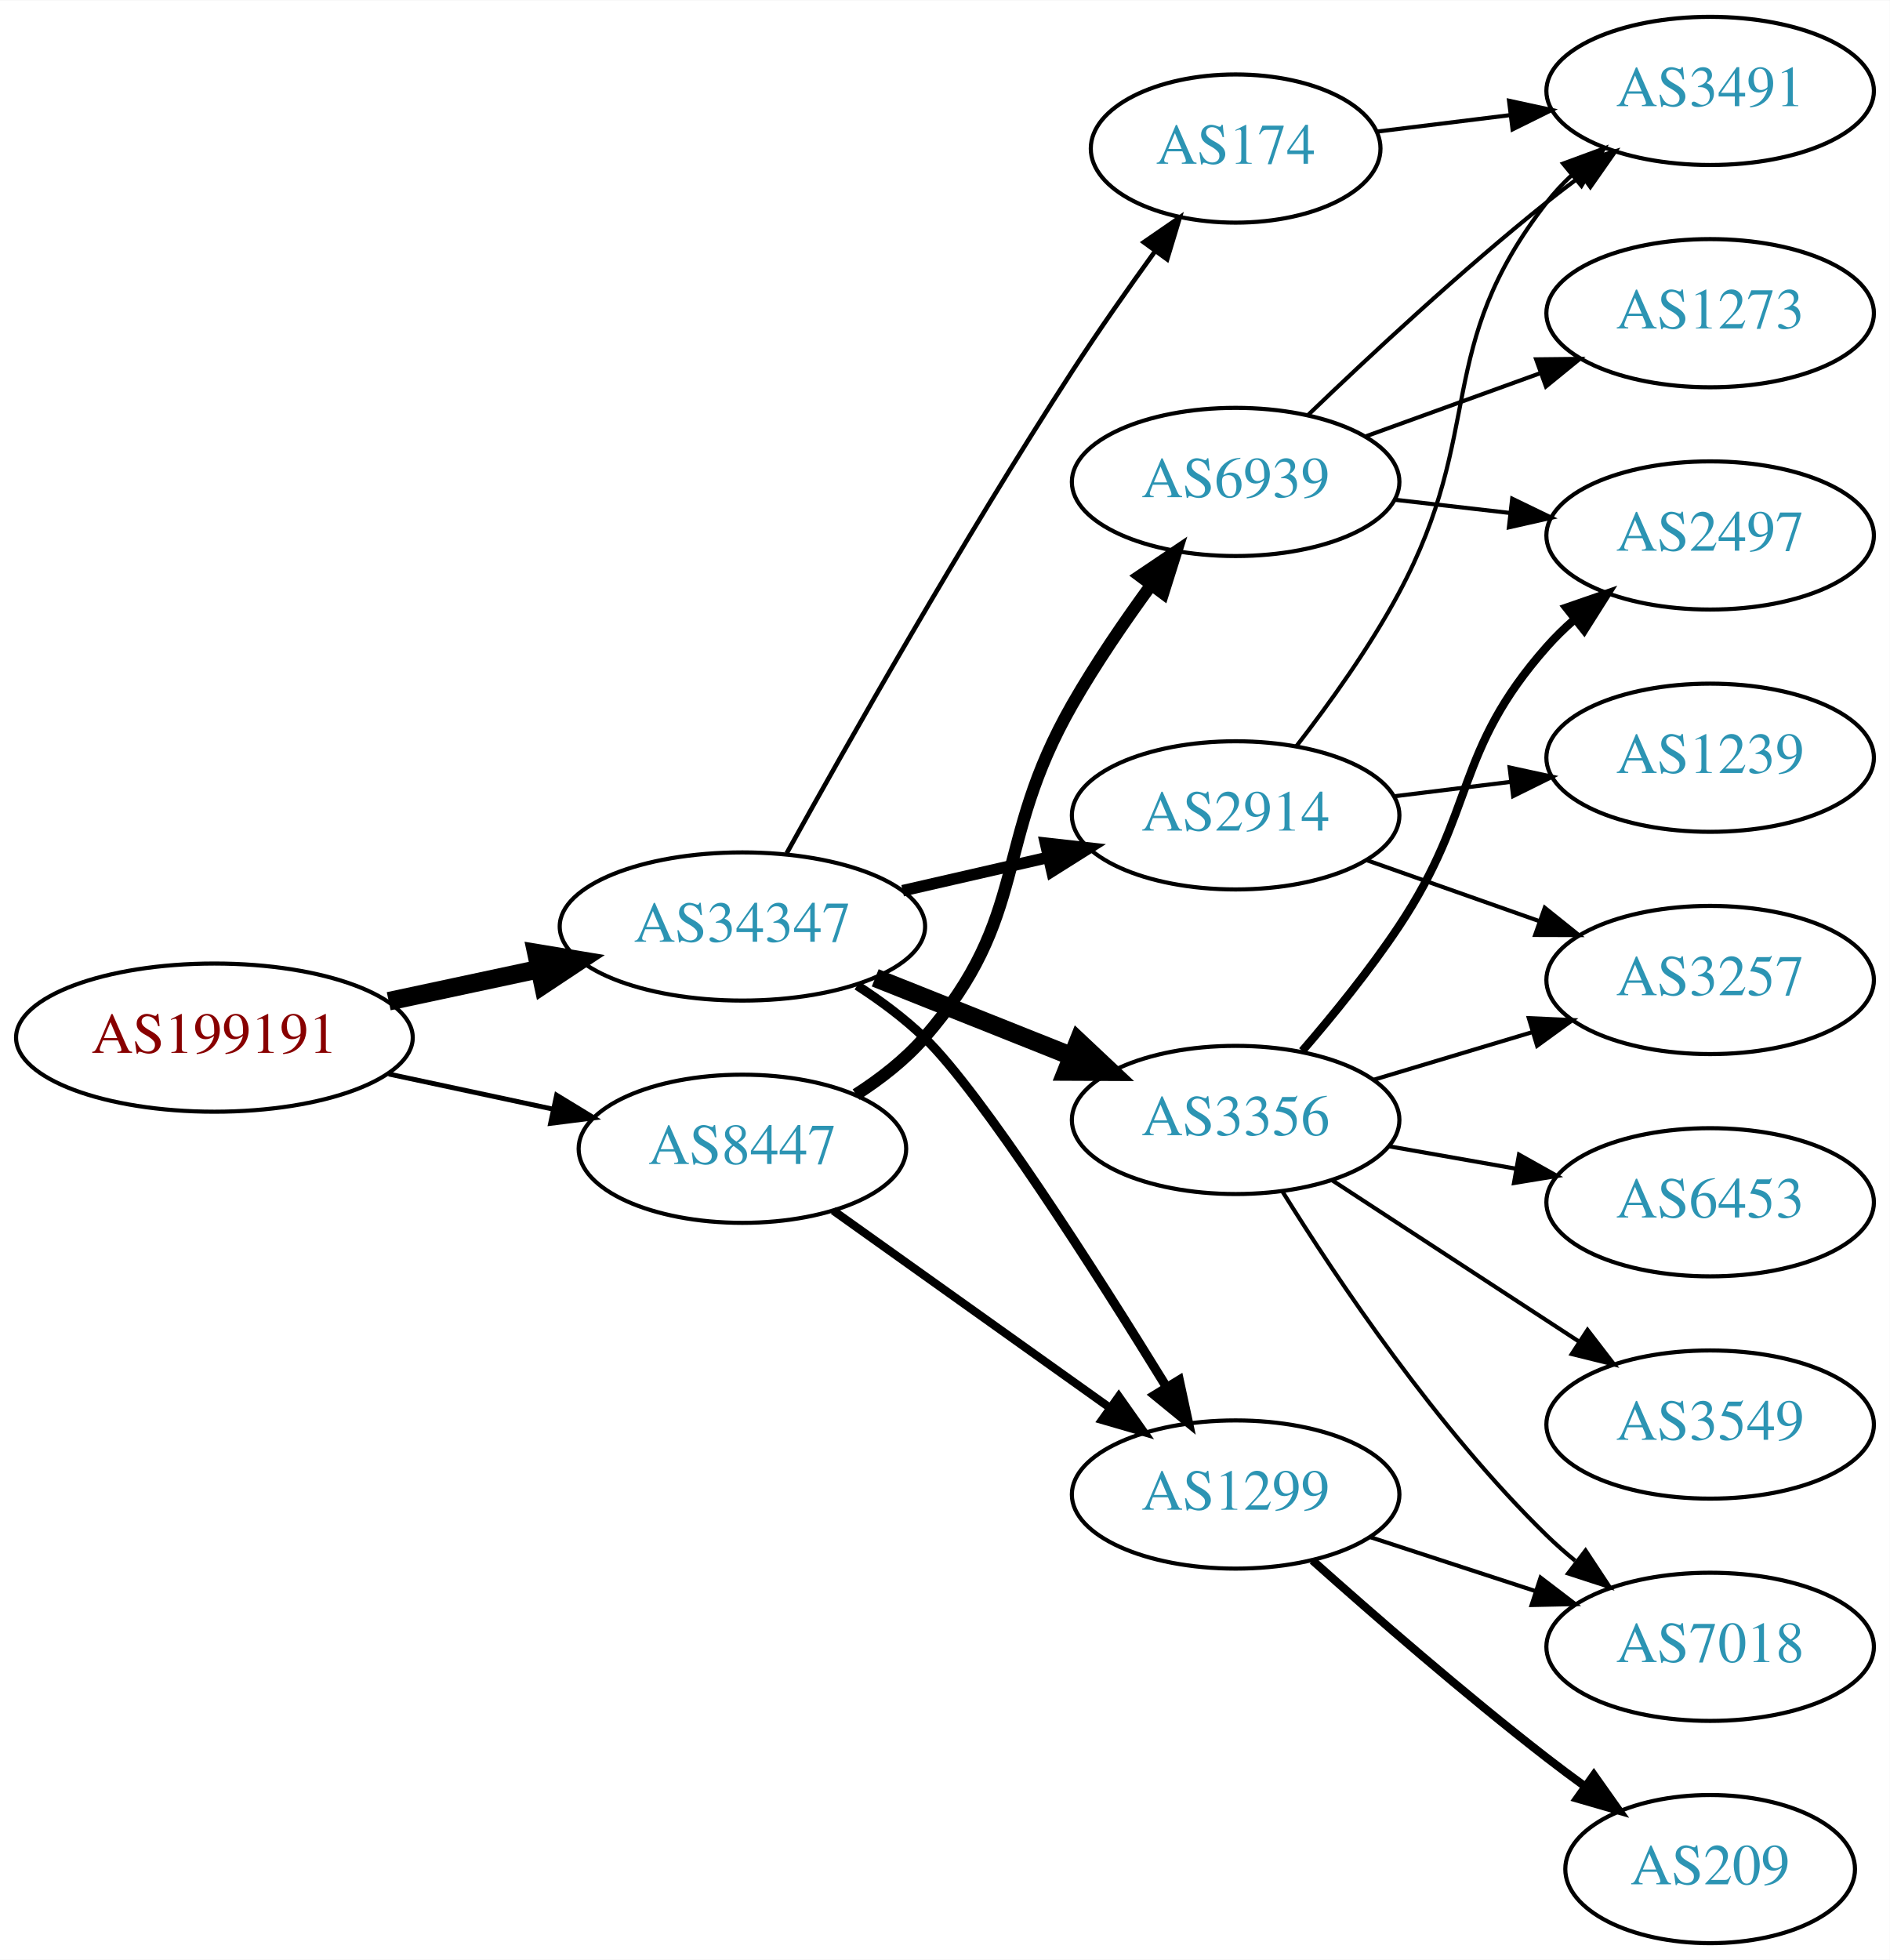
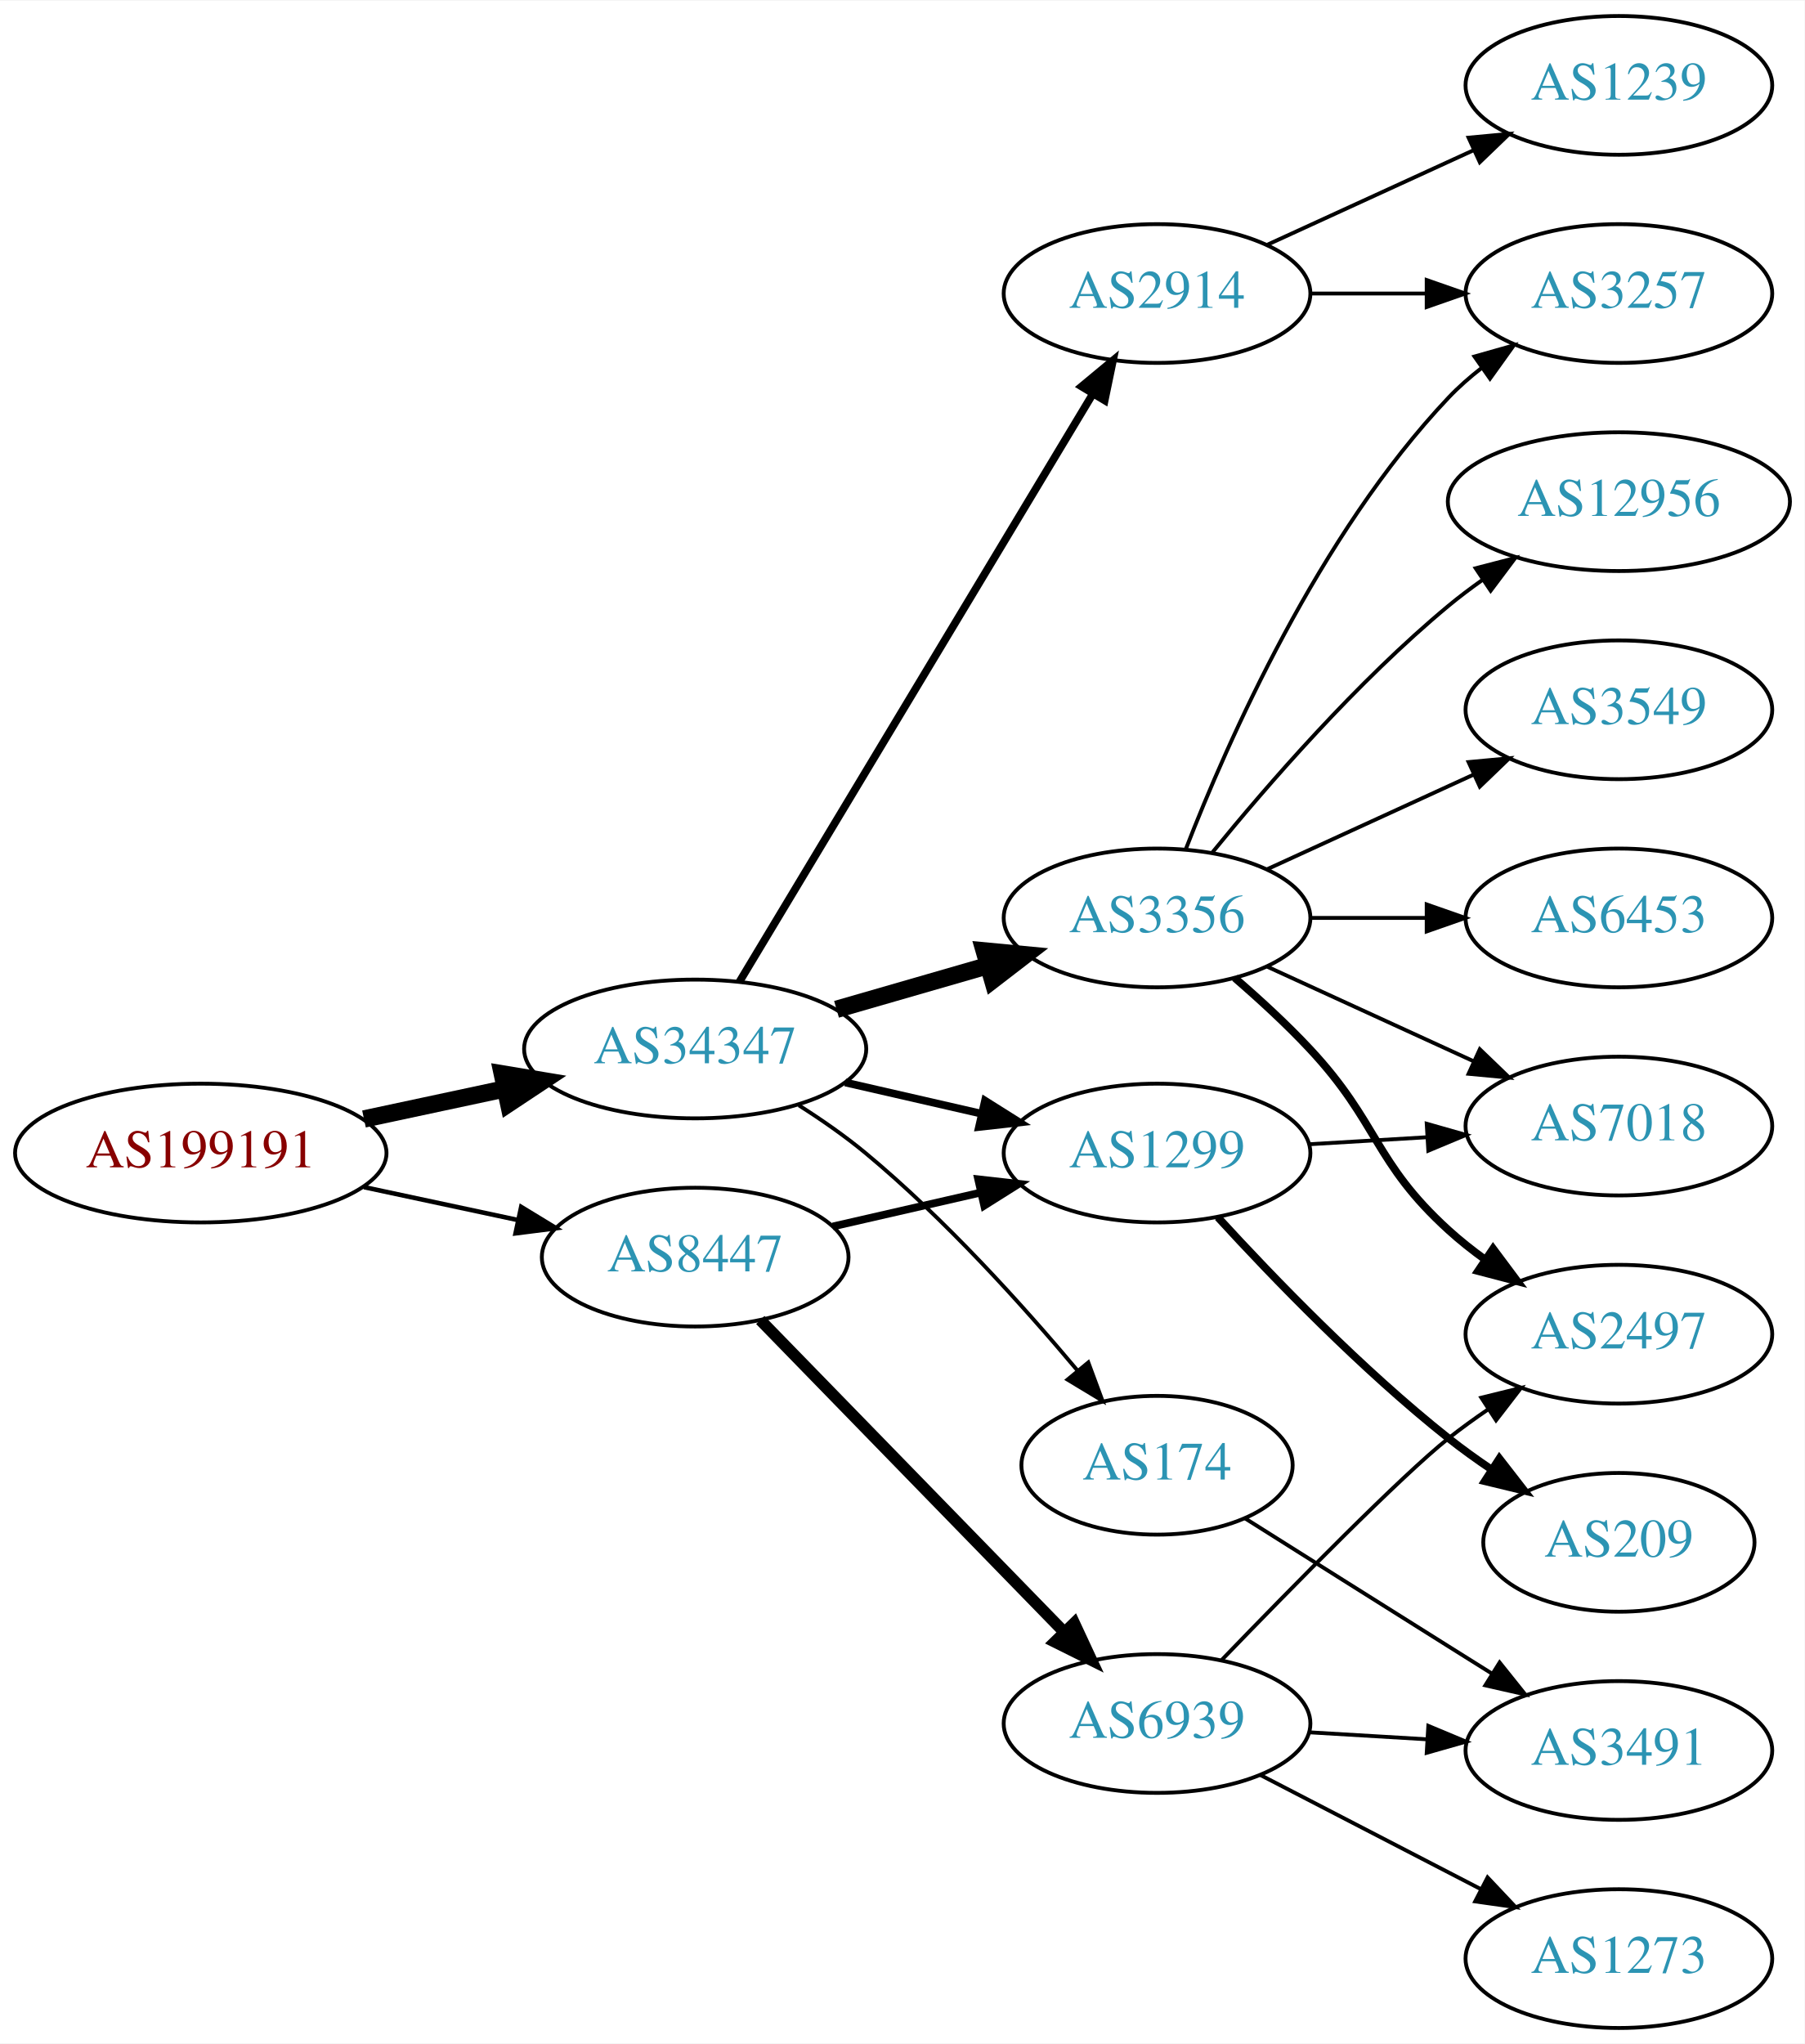
- <svg xmlns="http://www.w3.org/2000/svg" xmlns:xlink="http://www.w3.org/1999/xlink" width="459pt" height="476pt" viewBox="0.00 0.00 459.17 476.00">
-   <g id="graph0" class="graph" transform="scale(1 1) rotate(0) translate(4 472)">
-     <polygon fill="white" stroke="none" points="-4,4 -4,-472 455.17,-472 455.17,4 -4,4" />
+ <svg xmlns="http://www.w3.org/2000/svg" xmlns:xlink="http://www.w3.org/1999/xlink" width="468pt" height="530pt" viewBox="0.00 0.00 468.27 530.00">
+   <g id="graph0" class="graph" transform="scale(1 1) rotate(0) translate(4 526)">
+     <polygon fill="white" stroke="none" points="-4,4 -4,-526 464.269,-526 464.269,4 -4,4" />
    <g id="node1" class="node">
      <g id="a_node1">
        <a xlink:href="/asn/199191" xlink:title="AS199191 ~ Klausner Trading International GmbH [AT]">
-           <ellipse fill="#ffffff" stroke="black" cx="48.096" cy="-220" rx="48.192" ry="18" />
-           <text text-anchor="middle" x="48.096" y="-216.3" font-family="Times,serif" font-size="14.00" fill="#880000">AS199191</text>
+           <ellipse fill="#ffffff" stroke="black" cx="48.096" cy="-227" rx="48.192" ry="18" />
+           <text text-anchor="middle" x="48.096" y="-223.3" font-family="Times,serif" font-size="14.00" fill="#880000">AS199191</text>
        </a>
      </g>
    </g>
    <g id="node2" class="node">
      <g id="a_node2">
        <a xlink:href="/asn/34347" xlink:title="AS34347 ~ HALLAG Kommunal GmbH [AT]">
-           <ellipse fill="#ffffff" stroke="black" cx="176.388" cy="-247" rx="44.393" ry="18" />
-           <text text-anchor="middle" x="176.388" y="-243.3" font-family="Times,serif" font-size="14.00" fill="#2c94b3">AS34347</text>
+           <ellipse fill="#ffffff" stroke="black" cx="176.388" cy="-254" rx="44.393" ry="18" />
+           <text text-anchor="middle" x="176.388" y="-250.3" font-family="Times,serif" font-size="14.00" fill="#2c94b3">AS34347</text>
        </a>
      </g>
    </g>
    <g id="edge1" class="edge">
-       <path fill="none" stroke="black" stroke-width="4.5" d="M90.448,-228.841C102.138,-231.34 114.964,-234.082 127.027,-236.661" />
-       <polygon fill="black" stroke="black" stroke-width="4.5" points="126.336,-240.54 136.939,-238.78 127.983,-232.839 126.336,-240.54" />
+       <path fill="none" stroke="black" stroke-width="4.5" d="M90.448,-235.841C102.138,-238.34 114.964,-241.082 127.027,-243.661" />
+       <polygon fill="black" stroke="black" stroke-width="4.5" points="126.336,-247.54 136.939,-245.78 127.983,-239.839 126.336,-247.54" />
    </g>
    <g id="node3" class="node">
      <g id="a_node3">
        <a xlink:href="/asn/8447" xlink:title="AS8447 ~ A1 Telekom Austria AG [AT]">
-           <ellipse fill="#ffffff" stroke="black" cx="176.388" cy="-193" rx="39.794" ry="18" />
-           <text text-anchor="middle" x="176.388" y="-189.3" font-family="Times,serif" font-size="14.00" fill="#2c94b3">AS8447</text>
+           <ellipse fill="#ffffff" stroke="black" cx="176.388" cy="-200" rx="39.794" ry="18" />
+           <text text-anchor="middle" x="176.388" y="-196.3" font-family="Times,serif" font-size="14.00" fill="#2c94b3">AS8447</text>
        </a>
      </g>
    </g>
    <g id="edge2" class="edge">
-       <path fill="none" stroke="black" stroke-width="1.184" d="M90.448,-211.159C103.163,-208.441 117.222,-205.435 130.181,-202.665" />
-       <polygon fill="black" stroke="black" stroke-width="1.184" points="131.245,-206.016 140.292,-200.503 129.781,-199.171 131.245,-206.016" />
+       <path fill="none" stroke="black" stroke-width="1.184" d="M90.448,-218.159C103.163,-215.441 117.222,-212.435 130.181,-209.665" />
+       <polygon fill="black" stroke="black" stroke-width="1.184" points="131.245,-213.016 140.292,-207.503 129.781,-206.171 131.245,-213.016" />
    </g>
    <g id="node4" class="node">
      <g id="a_node4">
        <a xlink:href="/asn/3356" xlink:title="AS3356 ~ Level 3 Parent, LLC [US]">
-           <ellipse fill="#ffffff" stroke="black" cx="296.23" cy="-200" rx="39.794" ry="18" />
-           <text text-anchor="middle" x="296.23" y="-196.3" font-family="Times,serif" font-size="14.00" fill="#2c94b3">AS3356</text>
+           <ellipse fill="#ffffff" stroke="black" cx="296.23" cy="-288" rx="39.794" ry="18" />
+           <text text-anchor="middle" x="296.23" y="-284.3" font-family="Times,serif" font-size="14.00" fill="#2c94b3">AS3356</text>
        </a>
      </g>
    </g>
    <g id="edge3" class="edge">
-       <path fill="none" stroke="black" stroke-width="4.5" d="M208.658,-234.528C223.339,-228.673 240.983,-221.636 256.501,-215.447" />
-       <polygon fill="black" stroke="black" stroke-width="4.5" points="258.013,-219.083 265.842,-211.721 255.095,-211.768 258.013,-219.083" />
+       <path fill="none" stroke="black" stroke-width="4.5" d="M213.064,-264.293C225.48,-267.876 239.536,-271.931 252.466,-275.662" />
+       <polygon fill="black" stroke="black" stroke-width="4.5" points="251.39,-279.449 262.09,-278.438 253.573,-271.883 251.39,-279.449" />
    </g>
    <g id="node5" class="node">
      <g id="a_node5">
-         <a xlink:href="/asn/174" xlink:title="AS174 ~ Cogent Communications [US]">
-           <ellipse fill="#ffffff" stroke="black" cx="296.23" cy="-436" rx="35.194" ry="18" />
-           <text text-anchor="middle" x="296.23" y="-432.3" font-family="Times,serif" font-size="14.00" fill="#2c94b3">AS174</text>
+         <a xlink:href="/asn/2914" xlink:title="AS2914 ~ NTT America, Inc. [US]">
+           <ellipse fill="#ffffff" stroke="black" cx="296.23" cy="-450" rx="39.794" ry="18" />
+           <text text-anchor="middle" x="296.23" y="-446.3" font-family="Times,serif" font-size="14.00" fill="#2c94b3">AS2914</text>
        </a>
      </g>
    </g>
    <g id="edge4" class="edge">
-       <path fill="none" stroke="black" stroke-width="1.125" d="M187.141,-264.783C201.616,-290.901 229.949,-340.977 256.584,-382 262.863,-391.672 270.136,-402.031 276.667,-411.062" />
-       <polygon fill="black" stroke="black" stroke-width="1.125" points="273.921,-413.237 282.645,-419.249 279.575,-409.109 273.921,-413.237" />
+       <path fill="none" stroke="black" stroke-width="2" d="M187.845,-271.394C208.592,-305.9 255.059,-383.186 279.506,-423.847" />
+       <polygon fill="black" stroke="black" stroke-width="2" points="276.643,-425.879 284.796,-432.645 282.643,-422.272 276.643,-425.879" />
    </g>
    <g id="node6" class="node">
      <g id="a_node6">
-         <a xlink:href="/asn/1299" xlink:title="AS1299 ~ Telia Carrier [EU]">
-           <ellipse fill="#ffffff" stroke="black" cx="296.23" cy="-109" rx="39.794" ry="18" />
-           <text text-anchor="middle" x="296.23" y="-105.3" font-family="Times,serif" font-size="14.00" fill="#2c94b3">AS1299</text>
+         <a xlink:href="/asn/174" xlink:title="AS174 ~ Cogent Communications [US]">
+           <ellipse fill="#ffffff" stroke="black" cx="296.23" cy="-146" rx="35.194" ry="18" />
+           <text text-anchor="middle" x="296.23" y="-142.3" font-family="Times,serif" font-size="14.00" fill="#2c94b3">AS174</text>
        </a>
      </g>
    </g>
    <g id="edge5" class="edge">
-       <path fill="none" stroke="black" stroke-width="2.25" d="M204.257,-232.656C209.982,-228.951 215.752,-224.673 220.584,-220 234.517,-206.524 262.019,-163.425 279.47,-135.065" />
-       <polygon fill="black" stroke="black" stroke-width="2.25" points="282.519,-136.789 284.753,-126.432 276.548,-133.135 282.519,-136.789" />
+       <path fill="none" stroke="black" d="M203.296,-239.379C209.19,-235.631 215.274,-231.404 220.584,-227 241.076,-210.004 261.356,-187.538 275.594,-170.578" />
+       <polygon fill="black" stroke="black" points="278.398,-172.68 282.073,-162.743 273.003,-168.219 278.398,-172.68" />
    </g>
    <g id="node7" class="node">
      <g id="a_node7">
-         <a xlink:href="/asn/2914" xlink:title="AS2914 ~ NTT America, Inc. [US]">
-           <ellipse fill="#ffffff" stroke="black" cx="296.23" cy="-274" rx="39.794" ry="18" />
-           <text text-anchor="middle" x="296.23" y="-270.3" font-family="Times,serif" font-size="14.00" fill="#2c94b3">AS2914</text>
+         <a xlink:href="/asn/1299" xlink:title="AS1299 ~ Telia Carrier [EU]">
+           <ellipse fill="#ffffff" stroke="black" cx="296.23" cy="-227" rx="39.794" ry="18" />
+           <text text-anchor="middle" x="296.23" y="-223.3" font-family="Times,serif" font-size="14.00" fill="#2c94b3">AS1299</text>
        </a>
      </g>
    </g>
    <g id="edge6" class="edge">
-       <path fill="none" stroke="black" stroke-width="2.812" d="M215.322,-255.692C226.563,-258.267 238.976,-261.111 250.599,-263.774" />
-       <polygon fill="black" stroke="black" stroke-width="2.812" points="250.031,-267.235 260.56,-266.057 251.595,-260.412 250.031,-267.235" />
+       <path fill="none" stroke="black" stroke-width="2" d="M215.322,-245.308C226.563,-242.733 238.976,-239.889 250.599,-237.226" />
+       <polygon fill="black" stroke="black" stroke-width="2" points="251.595,-240.588 260.56,-234.943 250.031,-233.765 251.595,-240.588" />
    </g>
    <g id="edge17" class="edge">
-       <path fill="none" stroke="black" stroke-width="2" d="M198.455,-177.982C217.191,-164.627 244.782,-144.96 265.715,-130.039" />
-       <polygon fill="black" stroke="black" stroke-width="2" points="267.836,-132.825 273.947,-124.171 263.773,-127.125 267.836,-132.825" />
-     </g>
-     <g id="node15" class="node">
-       <g id="a_node15">
+       <path fill="none" stroke="black" stroke-width="2" d="M212.107,-207.955C224.107,-210.704 237.728,-213.825 250.42,-216.733" />
+       <polygon fill="black" stroke="black" stroke-width="2" points="249.823,-220.187 260.352,-219.009 251.386,-213.364 249.823,-220.187" />
+     </g>
+     <g id="node16" class="node">
+       <g id="a_node16">
        <a xlink:href="/asn/6939" xlink:title="AS6939 ~ Hurricane Electric LLC [US]">
-           <ellipse fill="#ffffff" stroke="black" cx="296.23" cy="-355" rx="39.794" ry="18" />
-           <text text-anchor="middle" x="296.23" y="-351.3" font-family="Times,serif" font-size="14.00" fill="#2c94b3">AS6939</text>
+           <ellipse fill="#ffffff" stroke="black" cx="296.23" cy="-79" rx="39.794" ry="18" />
+           <text text-anchor="middle" x="296.23" y="-75.3" font-family="Times,serif" font-size="14.00" fill="#2c94b3">AS6939</text>
        </a>
      </g>
    </g>
    <g id="edge16" class="edge">
-       <path fill="none" stroke="black" stroke-width="3" d="M203.986,-206.164C209.986,-210.019 215.944,-214.659 220.584,-220 246.418,-249.742 237.019,-266.806 256.584,-301 262.224,-310.858 269.246,-321.126 275.752,-330.028" />
-       <polygon fill="black" stroke="black" stroke-width="3" points="272.982,-332.168 281.769,-338.087 278.591,-327.98 272.982,-332.168" />
+       <path fill="none" stroke="black" stroke-width="3" d="M193.28,-183.681C213.575,-162.843 248.845,-126.628 272.114,-102.736" />
+       <polygon fill="black" stroke="black" stroke-width="3" points="274.743,-105.052 279.213,-95.447 269.728,-100.168 274.743,-105.052" />
    </g>
    <g id="node8" class="node">
      <g id="a_node8">
        <a xlink:href="/asn/2497" xlink:title="AS2497 ~ Internet Initiative Japan Inc. [JP]">
-           <ellipse fill="#ffffff" stroke="black" cx="411.523" cy="-342" rx="39.794" ry="18" />
-           <text text-anchor="middle" x="411.523" y="-338.3" font-family="Times,serif" font-size="14.00" fill="#2c94b3">AS2497</text>
+           <ellipse fill="#ffffff" stroke="black" cx="416.073" cy="-180" rx="39.794" ry="18" />
+           <text text-anchor="middle" x="416.073" y="-176.3" font-family="Times,serif" font-size="14.00" fill="#2c94b3">AS2497</text>
        </a>
      </g>
    </g>
    <g id="edge7" class="edge">
-       <path fill="none" stroke="black" stroke-width="2" d="M312.413,-216.767C319.919,-225.462 328.85,-236.449 335.877,-247 354.832,-275.462 349.227,-289.38 371.877,-315 373.859,-317.242 376.063,-319.394 378.385,-321.437" />
-       <polygon fill="black" stroke="black" stroke-width="2" points="376.573,-324.466 386.586,-327.929 380.918,-318.978 376.573,-324.466" />
+       <path fill="none" stroke="black" stroke-width="2" d="M316.39,-272.446C322.833,-266.882 329.898,-260.399 335.877,-254 353.84,-234.774 352.408,-224.701 371.877,-207 374.811,-204.332 378.043,-201.77 381.378,-199.359" />
+       <polygon fill="black" stroke="black" stroke-width="2" points="383.434,-202.194 389.769,-193.703 379.521,-196.39 383.434,-202.194" />
    </g>
    <g id="node9" class="node">
      <g id="a_node9">
        <a xlink:href="/asn/7018" xlink:title="AS7018 ~ AT&amp;T Services, Inc. [US]">
-           <ellipse fill="#ffffff" stroke="black" cx="411.523" cy="-72" rx="39.794" ry="18" />
-           <text text-anchor="middle" x="411.523" y="-68.3" font-family="Times,serif" font-size="14.00" fill="#2c94b3">AS7018</text>
+           <ellipse fill="#ffffff" stroke="black" cx="416.073" cy="-234" rx="39.794" ry="18" />
+           <text text-anchor="middle" x="416.073" y="-230.3" font-family="Times,serif" font-size="14.00" fill="#2c94b3">AS7018</text>
        </a>
      </g>
    </g>
    <g id="edge8" class="edge">
-       <path fill="none" stroke="black" d="M307.618,-182.593C320.831,-161.337 345.163,-125.011 371.877,-99 374.021,-96.912 376.341,-94.87 378.742,-92.903" />
-       <polygon fill="black" stroke="black" points="381.252,-95.391 387.088,-86.548 377.011,-89.822 381.252,-95.391" />
+       <path fill="none" stroke="black" d="M324.859,-275.339C340.816,-268.027 361.087,-258.739 378.369,-250.819" />
+       <polygon fill="black" stroke="black" points="379.984,-253.929 387.617,-246.581 377.068,-247.565 379.984,-253.929" />
    </g>
    <g id="node10" class="node">
      <g id="a_node10">
        <a xlink:href="/asn/6453" xlink:title="AS6453 ~ TATA COMMUNICATIONS (AMERICA) INC [US]">
-           <ellipse fill="#ffffff" stroke="black" cx="411.523" cy="-180" rx="39.794" ry="18" />
-           <text text-anchor="middle" x="411.523" y="-176.3" font-family="Times,serif" font-size="14.00" fill="#2c94b3">AS6453</text>
+           <ellipse fill="#ffffff" stroke="black" cx="416.073" cy="-288" rx="39.794" ry="18" />
+           <text text-anchor="middle" x="416.073" y="-284.3" font-family="Times,serif" font-size="14.00" fill="#2c94b3">AS6453</text>
        </a>
      </g>
    </g>
    <g id="edge9" class="edge">
-       <path fill="none" stroke="black" d="M333.388,-193.617C343.199,-191.885 353.957,-189.986 364.244,-188.17" />
-       <polygon fill="black" stroke="black" points="365.081,-191.576 374.32,-186.391 363.864,-184.683 365.081,-191.576" />
+       <path fill="none" stroke="black" d="M336.143,-288C345.696,-288 356.046,-288 366.008,-288" />
+       <polygon fill="black" stroke="black" points="366.201,-291.5 376.201,-288 366.201,-284.5 366.201,-291.5" />
    </g>
    <g id="node11" class="node">
      <g id="a_node11">
        <a xlink:href="/asn/3257" xlink:title="AS3257 ~ GTT [DE]">
-           <ellipse fill="#ffffff" stroke="black" cx="411.523" cy="-234" rx="39.794" ry="18" />
-           <text text-anchor="middle" x="411.523" y="-230.3" font-family="Times,serif" font-size="14.00" fill="#2c94b3">AS3257</text>
+           <ellipse fill="#ffffff" stroke="black" cx="416.073" cy="-450" rx="39.794" ry="18" />
+           <text text-anchor="middle" x="416.073" y="-446.3" font-family="Times,serif" font-size="14.00" fill="#2c94b3">AS3257</text>
        </a>
      </g>
    </g>
    <g id="edge10" class="edge">
-       <path fill="none" stroke="black" d="M329.695,-209.743C341.665,-213.335 355.408,-217.46 368.127,-221.277" />
-       <polygon fill="black" stroke="black" points="367.469,-224.733 378.053,-224.256 369.481,-218.029 367.469,-224.733" />
+       <path fill="none" stroke="black" d="M303.753,-305.994C314.504,-333.728 338.161,-387.429 371.877,-423 374.462,-425.728 377.38,-428.294 380.448,-430.677" />
+       <polygon fill="black" stroke="black" points="378.602,-433.658 388.797,-436.543 382.627,-427.93 378.602,-433.658" />
    </g>
    <g id="node12" class="node">
      <g id="a_node12">
-         <a xlink:href="/asn/3549" xlink:title="AS3549 ~ Level 3 Parent, LLC [US]">
-           <ellipse fill="#ffffff" stroke="black" cx="411.523" cy="-126" rx="39.794" ry="18" />
-           <text text-anchor="middle" x="411.523" y="-122.3" font-family="Times,serif" font-size="14.00" fill="#2c94b3">AS3549</text>
+         <a xlink:href="/asn/12956" xlink:title="AS12956 ~ TELXIUS [ES]">
+           <ellipse fill="#ffffff" stroke="black" cx="416.073" cy="-396" rx="44.393" ry="18" />
+           <text text-anchor="middle" x="416.073" y="-392.3" font-family="Times,serif" font-size="14.00" fill="#2c94b3">AS12956</text>
        </a>
      </g>
    </g>
    <g id="edge11" class="edge">
-       <path fill="none" stroke="black" d="M319.613,-185.38C336.759,-174.18 360.615,-158.599 379.586,-146.207" />
-       <polygon fill="black" stroke="black" points="381.728,-148.989 388.187,-140.59 377.9,-143.128 381.728,-148.989" />
+       <path fill="none" stroke="black" d="M310.649,-305.065C324.764,-322.375 348.178,-349.345 371.877,-369 374.614,-371.271 377.558,-373.494 380.575,-375.63" />
+       <polygon fill="black" stroke="black" points="378.907,-378.725 389.164,-381.379 382.801,-372.908 378.907,-378.725" />
    </g>
    <g id="node13" class="node">
      <g id="a_node13">
-         <a xlink:href="/asn/3491" xlink:title="AS3491 ~ PCCW Global, Inc. [US]">
-           <ellipse fill="#ffffff" stroke="black" cx="411.523" cy="-450" rx="39.794" ry="18" />
-           <text text-anchor="middle" x="411.523" y="-446.3" font-family="Times,serif" font-size="14.00" fill="#2c94b3">AS3491</text>
+         <a xlink:href="/asn/3549" xlink:title="AS3549 ~ Level 3 Parent, LLC [US]">
+           <ellipse fill="#ffffff" stroke="black" cx="416.073" cy="-342" rx="39.794" ry="18" />
+           <text text-anchor="middle" x="416.073" y="-338.3" font-family="Times,serif" font-size="14.00" fill="#2c94b3">AS3549</text>
        </a>
      </g>
    </g>
    <g id="edge12" class="edge">
-       <path fill="none" stroke="black" d="M330.609,-440.125C340.699,-441.372 351.982,-442.766 362.817,-444.105" />
-       <polygon fill="black" stroke="black" points="362.661,-447.612 373.014,-445.365 363.519,-440.665 362.661,-447.612" />
-     </g>
-     <g id="edge22" class="edge">
-       <path fill="none" stroke="black" d="M328.789,-98.693C341.206,-94.638 355.639,-89.924 368.891,-85.597" />
-       <polygon fill="black" stroke="black" points="370.322,-88.811 378.741,-82.38 368.148,-82.157 370.322,-88.811" />
-     </g>
-     <g id="node17" class="node">
-       <g id="a_node17">
-         <a xlink:href="/asn/209" xlink:title="AS209 ~ CenturyLink Communications, LLC [US]">
-           <ellipse fill="#ffffff" stroke="black" cx="411.523" cy="-18" rx="35.194" ry="18" />
-           <text text-anchor="middle" x="411.523" y="-14.3" font-family="Times,serif" font-size="14.00" fill="#2c94b3">AS209</text>
-         </a>
-       </g>
-     </g>
-     <g id="edge21" class="edge">
-       <path fill="none" stroke="black" stroke-width="2" d="M314.914,-92.97C329.783,-79.705 351.772,-60.58 371.877,-45 374.832,-42.709 377.964,-40.377 381.115,-38.089" />
-       <polygon fill="black" stroke="black" stroke-width="2" points="383.271,-40.85 389.391,-32.202 379.213,-35.146 383.271,-40.85" />
+       <path fill="none" stroke="black" d="M324.859,-300.661C340.816,-307.973 361.087,-317.261 378.369,-325.181" />
+       <polygon fill="black" stroke="black" points="377.068,-328.435 387.617,-329.419 379.984,-322.071 377.068,-328.435" />
    </g>
    <g id="edge13" class="edge">
-       <path fill="none" stroke="black" d="M328.188,-263.07C341.051,-258.528 356.157,-253.195 369.894,-248.345" />
-       <polygon fill="black" stroke="black" points="371.338,-251.547 379.603,-244.917 369.008,-244.946 371.338,-251.547" />
-     </g>
-     <g id="edge15" class="edge">
-       <path fill="none" stroke="black" d="M310.958,-290.766C318.945,-301.07 328.801,-314.788 335.877,-328 357.194,-367.803 344.136,-387.375 371.877,-423 373.668,-425.301 375.709,-427.484 377.896,-429.538" />
-       <polygon fill="black" stroke="black" points="375.798,-432.344 385.741,-436.005 380.251,-426.943 375.798,-432.344" />
+       <path fill="none" stroke="black" d="M336.143,-450C345.696,-450 356.046,-450 366.008,-450" />
+       <polygon fill="black" stroke="black" points="366.201,-453.5 376.201,-450 366.201,-446.5 366.201,-453.5" />
    </g>
    <g id="node14" class="node">
      <g id="a_node14">
        <a xlink:href="/asn/1239" xlink:title="AS1239 ~ Sprint [US]">
-           <ellipse fill="#ffffff" stroke="black" cx="411.523" cy="-288" rx="39.794" ry="18" />
-           <text text-anchor="middle" x="411.523" y="-284.3" font-family="Times,serif" font-size="14.00" fill="#2c94b3">AS1239</text>
+           <ellipse fill="#ffffff" stroke="black" cx="416.073" cy="-504" rx="39.794" ry="18" />
+           <text text-anchor="middle" x="416.073" y="-500.3" font-family="Times,serif" font-size="14.00" fill="#2c94b3">AS1239</text>
        </a>
      </g>
    </g>
    <g id="edge14" class="edge">
-       <path fill="none" stroke="black" d="M334.64,-278.623C343.728,-279.746 353.566,-280.962 363.05,-282.134" />
-       <polygon fill="black" stroke="black" points="362.798,-285.629 373.152,-283.382 363.657,-278.682 362.798,-285.629" />
+       <path fill="none" stroke="black" d="M324.859,-462.661C340.816,-469.973 361.087,-479.261 378.369,-487.181" />
+       <polygon fill="black" stroke="black" points="377.068,-490.435 387.617,-491.419 379.984,-484.071 377.068,-490.435" />
+     </g>
+     <g id="node15" class="node">
+       <g id="a_node15">
+         <a xlink:href="/asn/3491" xlink:title="AS3491 ~ PCCW Global, Inc. [US]">
+           <ellipse fill="#ffffff" stroke="black" cx="416.073" cy="-72" rx="39.794" ry="18" />
+           <text text-anchor="middle" x="416.073" y="-68.3" font-family="Times,serif" font-size="14.00" fill="#2c94b3">AS3491</text>
+         </a>
+       </g>
+     </g>
+     <g id="edge15" class="edge">
+       <path fill="none" stroke="black" d="M319.102,-132.202C333.975,-122.826 354.104,-110.15 371.877,-99 375.501,-96.727 379.298,-94.348 383.072,-91.986" />
+       <polygon fill="black" stroke="black" points="385.127,-94.829 391.749,-86.559 381.415,-88.894 385.127,-94.829" />
+     </g>
+     <g id="edge22" class="edge">
+       <path fill="none" stroke="black" d="M335.816,-229.292C345.583,-229.872 356.199,-230.503 366.393,-231.108" />
+       <polygon fill="black" stroke="black" points="366.21,-234.604 376.4,-231.703 366.625,-227.616 366.21,-234.604" />
+     </g>
+     <g id="node18" class="node">
+       <g id="a_node18">
+         <a xlink:href="/asn/209" xlink:title="AS209 ~ CenturyLink Communications, LLC [US]">
+           <ellipse fill="#ffffff" stroke="black" cx="416.073" cy="-126" rx="35.194" ry="18" />
+           <text text-anchor="middle" x="416.073" y="-122.3" font-family="Times,serif" font-size="14.00" fill="#2c94b3">AS209</text>
+         </a>
+       </g>
+     </g>
+     <g id="edge21" class="edge">
+       <path fill="none" stroke="black" stroke-width="2" d="M312.01,-210.34C326.43,-194.59 349.418,-170.788 371.877,-153 375.404,-150.207 379.235,-147.457 383.11,-144.844" />
+       <polygon fill="black" stroke="black" stroke-width="2" points="385.065,-147.748 391.562,-139.379 381.264,-141.87 385.065,-147.748" />
    </g>
    <g id="edge19" class="edge">
-       <path fill="none" stroke="black" d="M334.955,-350.671C343.937,-349.641 353.635,-348.528 362.993,-347.454" />
-       <polygon fill="black" stroke="black" points="363.427,-350.927 372.963,-346.31 362.629,-343.973 363.427,-350.927" />
+       <path fill="none" stroke="black" d="M313.046,-95.514C331.129,-114.243 359.789,-143.426 371.877,-153 375.152,-155.594 378.69,-158.151 382.282,-160.595" />
+       <polygon fill="black" stroke="black" points="380.375,-163.53 390.663,-166.059 384.198,-157.666 380.375,-163.53" />
+     </g>
+     <g id="edge18" class="edge">
+       <path fill="none" stroke="black" d="M335.816,-76.708C345.583,-76.128 356.199,-75.497 366.393,-74.892" />
+       <polygon fill="black" stroke="black" points="366.625,-78.384 376.4,-74.297 366.21,-71.396 366.625,-78.384" />
+     </g>
+     <g id="node17" class="node">
+       <g id="a_node17">
+         <a xlink:href="/asn/1273" xlink:title="AS1273 ~ Vodafone Group PLC [EU]">
+           <ellipse fill="#ffffff" stroke="black" cx="416.073" cy="-18" rx="39.794" ry="18" />
+           <text text-anchor="middle" x="416.073" y="-14.3" font-family="Times,serif" font-size="14.00" fill="#2c94b3">AS1273</text>
+         </a>
+       </g>
    </g>
    <g id="edge20" class="edge">
-       <path fill="none" stroke="black" d="M313.874,-371.312C328.649,-385.51 351.062,-406.363 371.877,-423 374.58,-425.161 377.444,-427.344 380.343,-429.484" />
-       <polygon fill="black" stroke="black" points="378.334,-432.35 388.498,-435.344 382.419,-426.666 378.334,-432.35" />
-     </g>
-     <g id="node16" class="node">
-       <g id="a_node16">
-         <a xlink:href="/asn/1273" xlink:title="AS1273 ~ Vodafone Group PLC [EU]">
-           <ellipse fill="#ffffff" stroke="black" cx="411.523" cy="-396" rx="39.794" ry="18" />
-           <text text-anchor="middle" x="411.523" y="-392.3" font-family="Times,serif" font-size="14.00" fill="#2c94b3">AS1273</text>
-         </a>
-       </g>
-     </g>
-     <g id="edge18" class="edge">
-       <path fill="none" stroke="black" d="M327.889,-366.095C340.861,-370.79 356.155,-376.324 370.035,-381.348" />
-       <polygon fill="black" stroke="black" points="369.246,-384.784 379.84,-384.896 371.628,-378.202 369.246,-384.784" />
+       <path fill="none" stroke="black" d="M323.091,-65.613C339.899,-56.913 362.015,-45.465 380.348,-35.975" />
+       <polygon fill="black" stroke="black" points="382,-39.061 389.272,-31.355 378.782,-32.844 382,-39.061" />
    </g>
  </g>
</svg>
